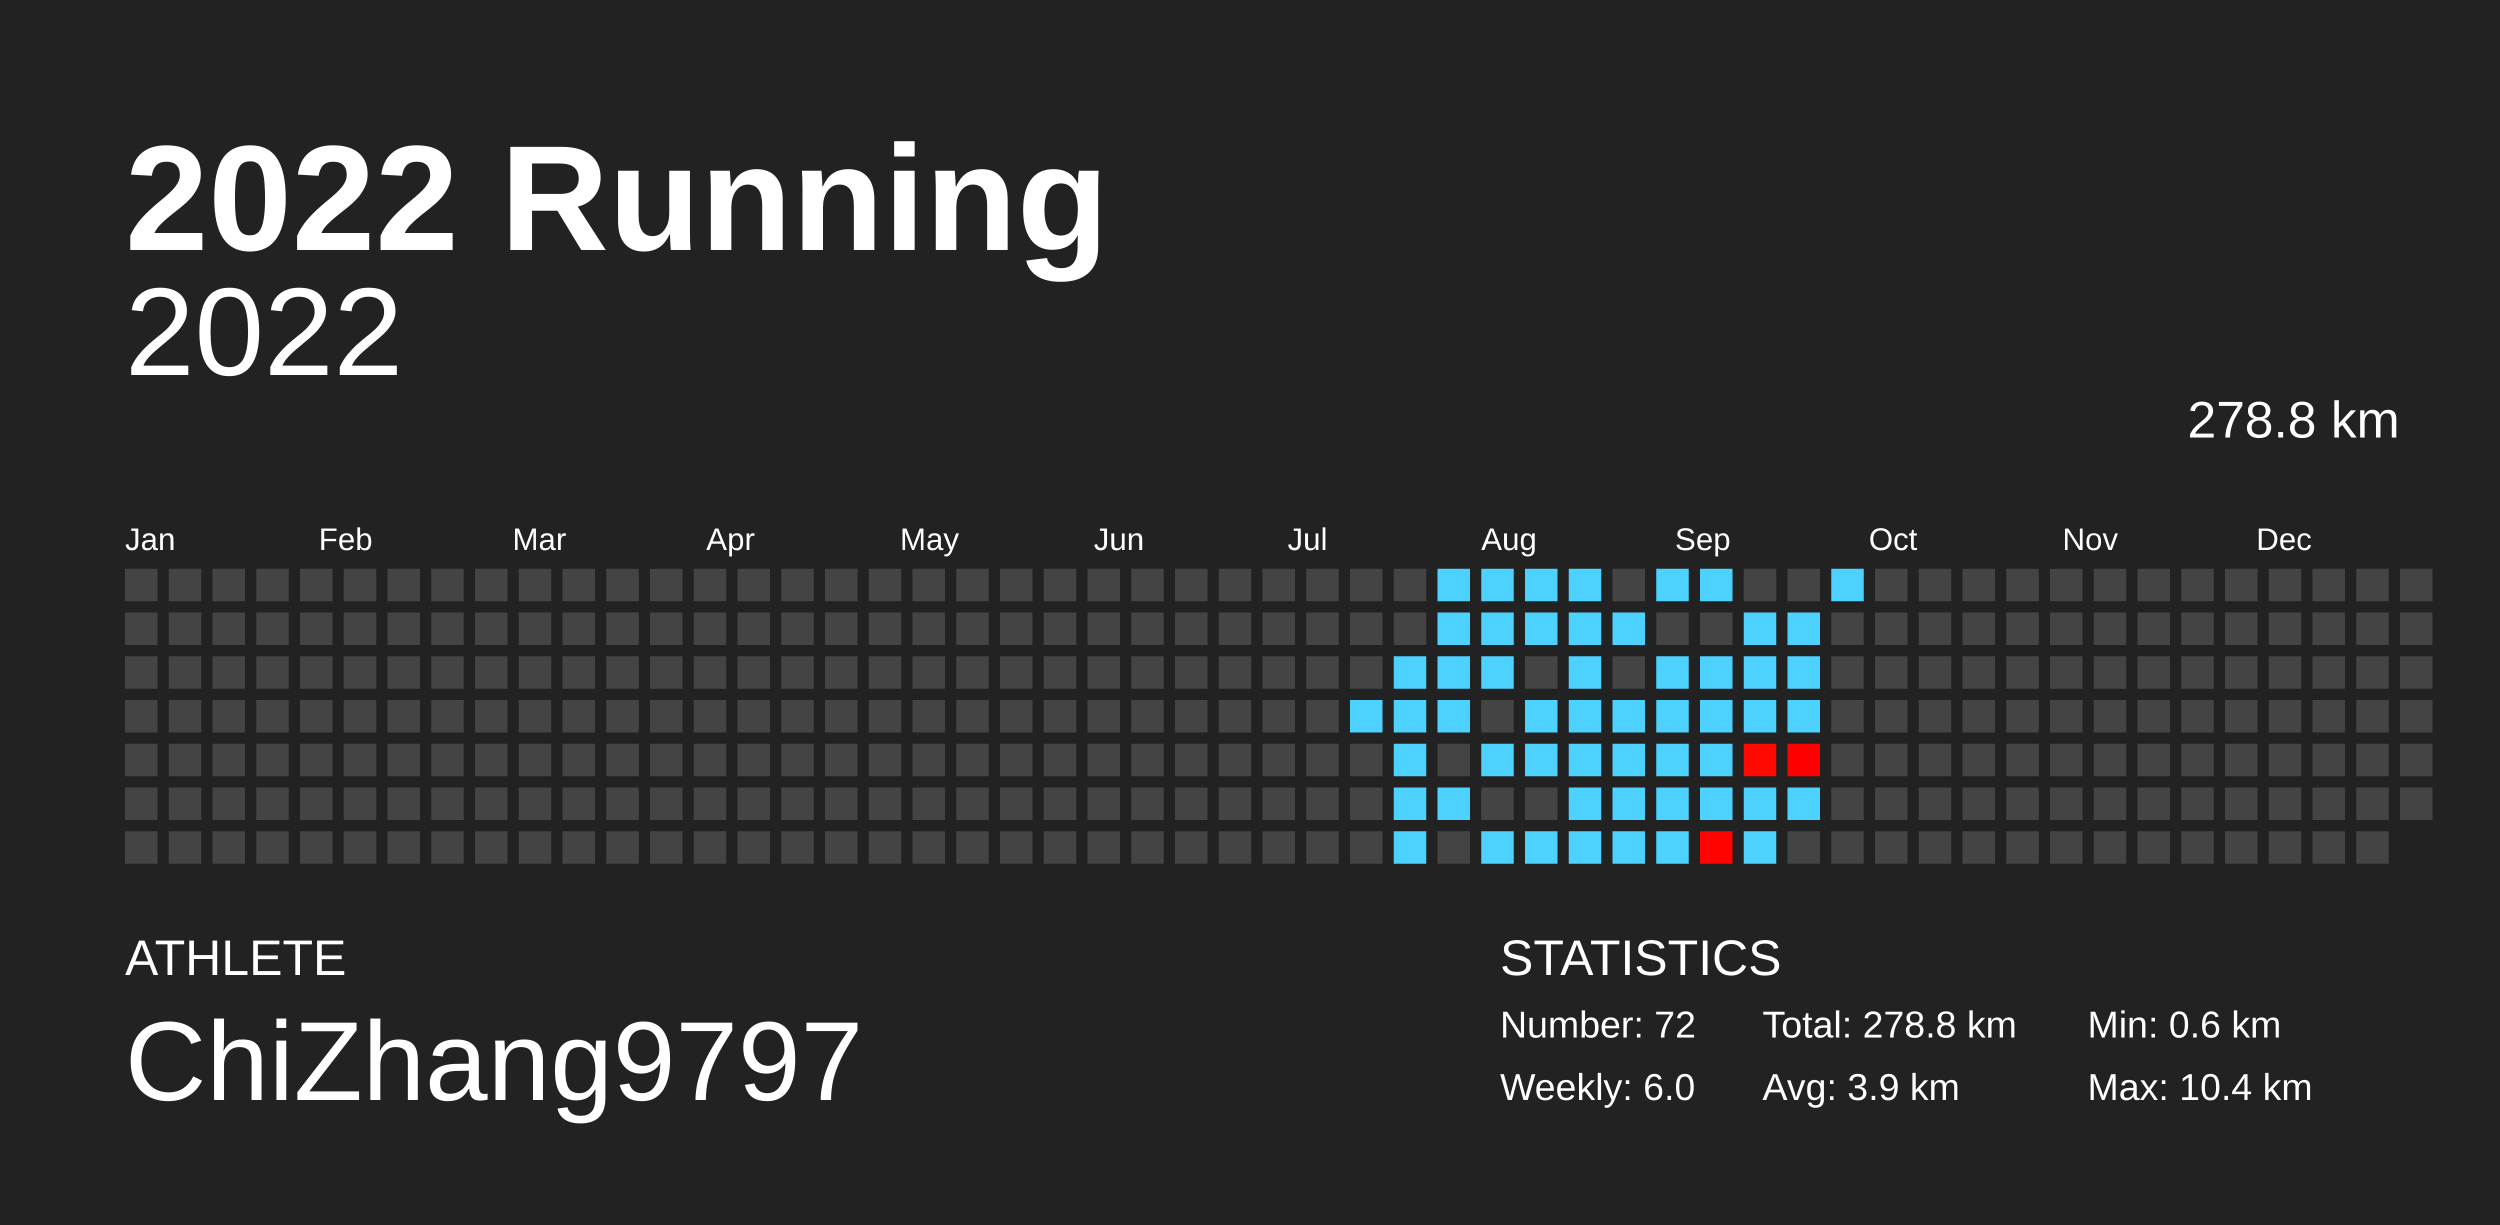
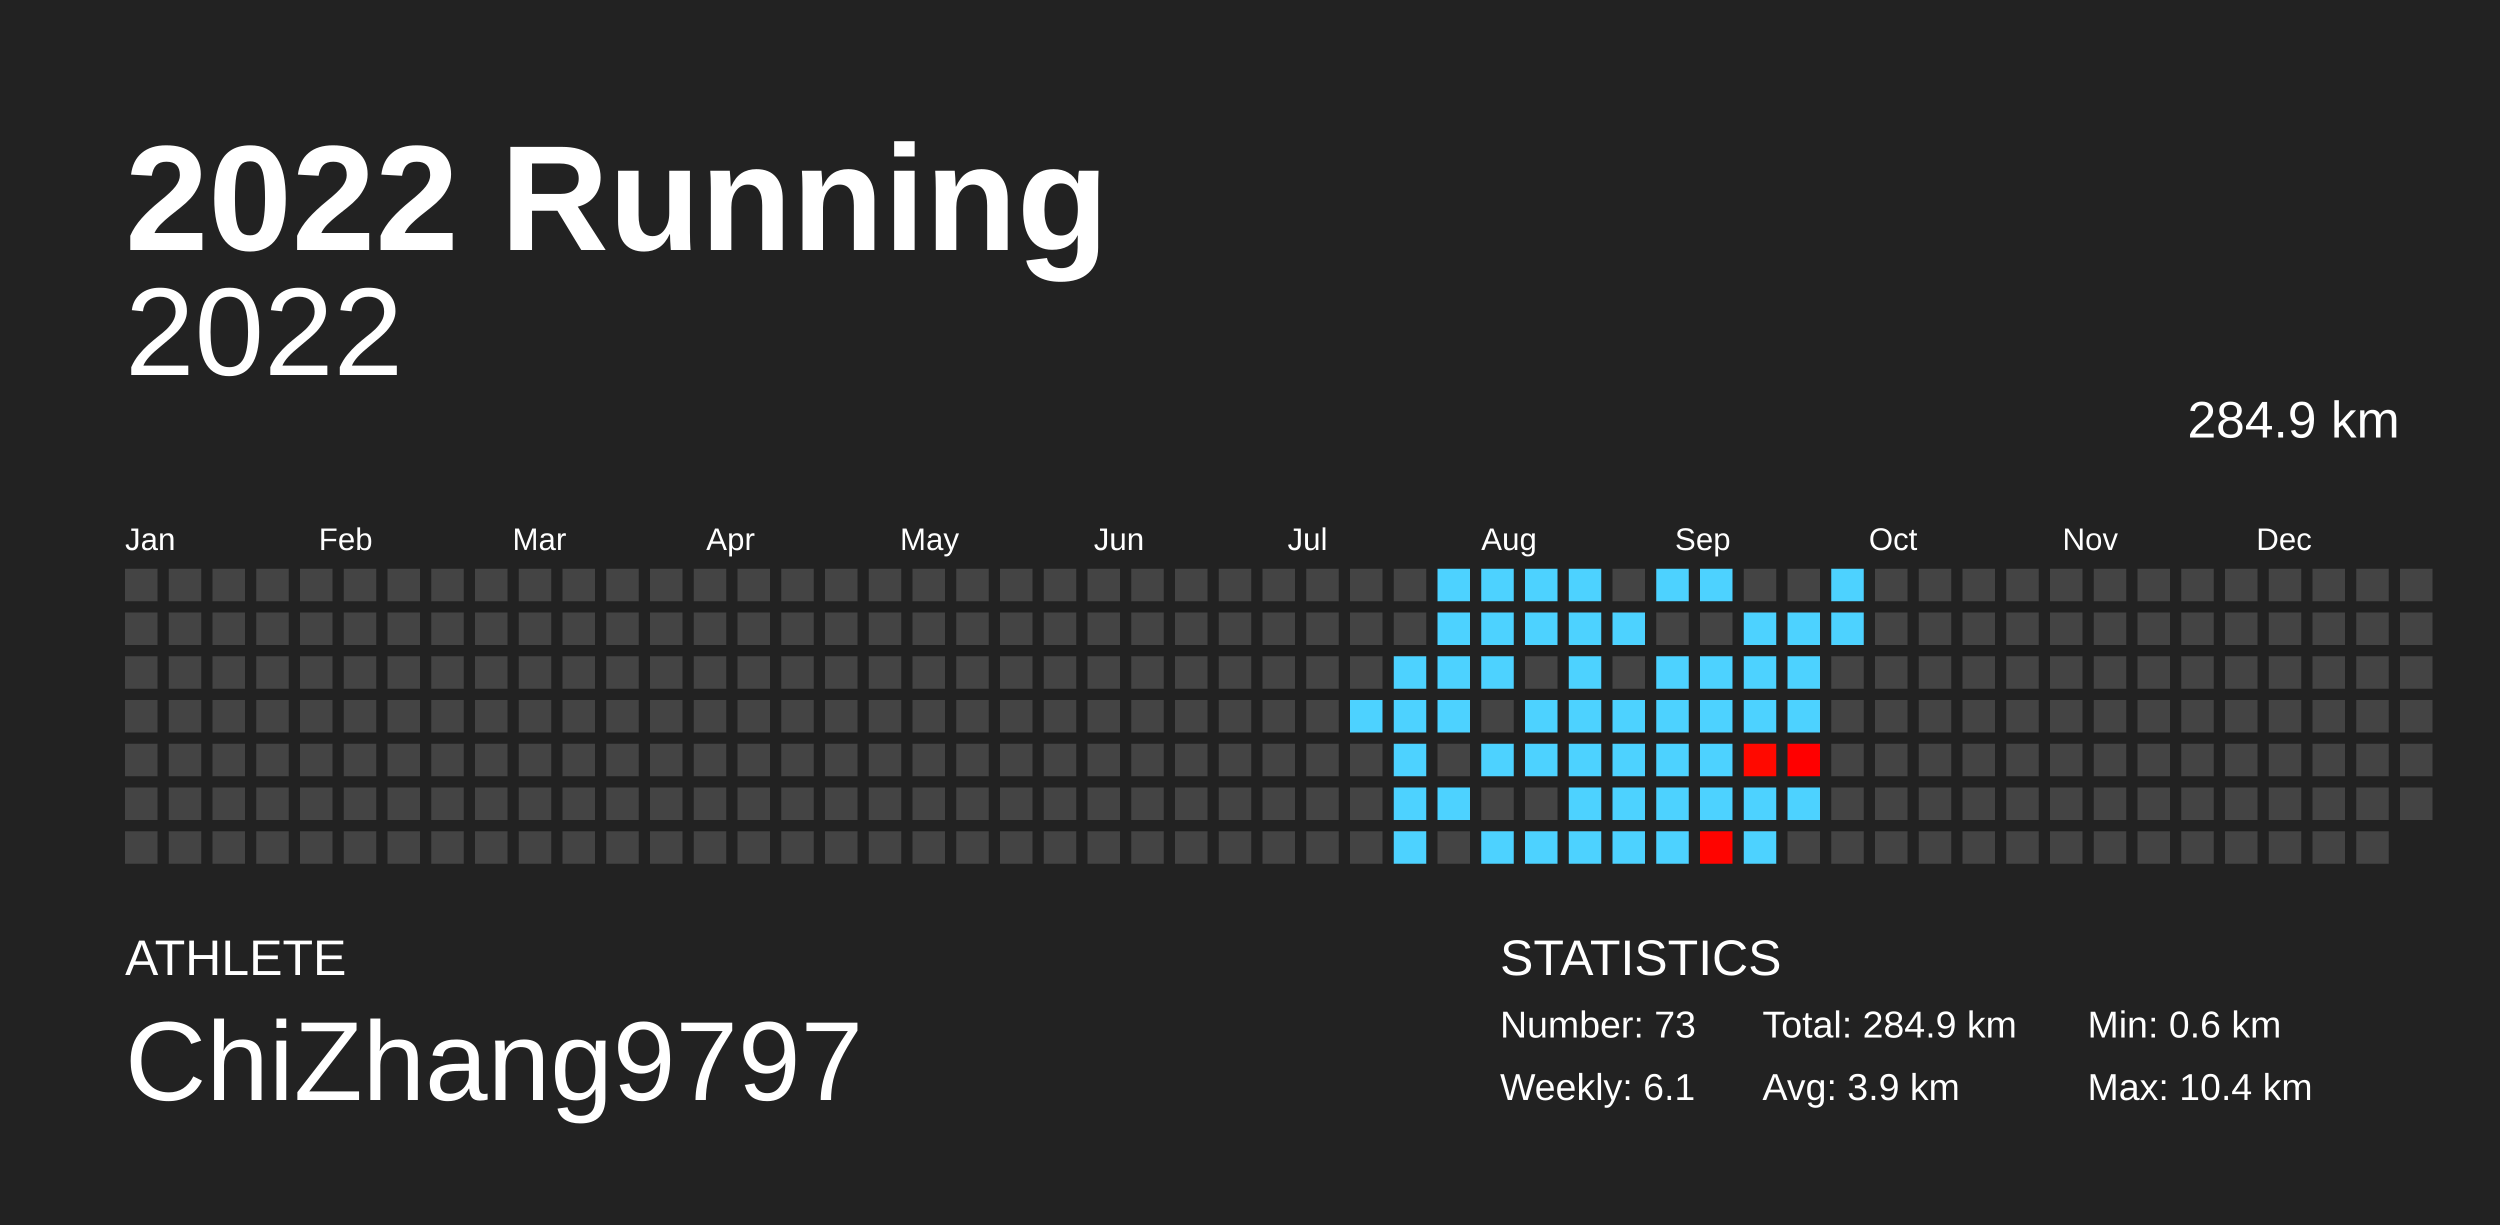
<svg xmlns="http://www.w3.org/2000/svg" baseProfile="full" height="98mm" version="1.1" viewBox="0,0,200,98" width="200mm">
  <defs />
  <rect fill="#222222" height="98" width="200" x="0" y="0" />
  <text fill="#FFFFFF" style="font-size:12px; font-family:Arial; font-weight:bold;" x="10" y="20">2022 Running</text>
  <text fill="#FFFFFF" style="font-size:4px; font-family:Arial" x="10" y="78">ATHLETE</text>
  <text fill="#FFFFFF" style="font-size:9px; font-family:Arial" x="10" y="88">ChiZhang9797</text>
  <text fill="#FFFFFF" style="font-size:4px; font-family:Arial" x="120" y="78">STATISTICS</text>
-   <text fill="#FFFFFF" style="font-size:3px; font-family:Arial" x="120" y="83">Number: 72</text>
-   <text fill="#FFFFFF" style="font-size:3px; font-family:Arial" x="120" y="88">Weekly: 6.0</text>
-   <text fill="#FFFFFF" style="font-size:3px; font-family:Arial" x="141" y="83">Total: 278.8 km</text>
+   <text fill="#FFFFFF" style="font-size:3px; font-family:Arial" x="120" y="83">Number: 73</text>
+   <text fill="#FFFFFF" style="font-size:3px; font-family:Arial" x="120" y="88">Weekly: 6.1</text>
+   <text fill="#FFFFFF" style="font-size:3px; font-family:Arial" x="141" y="83">Total: 284.9 km</text>
  <text fill="#FFFFFF" style="font-size:3px; font-family:Arial" x="141" y="88">Avg: 3.9 km</text>
  <text fill="#FFFFFF" style="font-size:3px; font-family:Arial" x="167" y="83">Min: 0.6 km</text>
  <text fill="#FFFFFF" style="font-size:3px; font-family:Arial" x="167" y="88">Max: 10.4 km</text>
  <text alignment-baseline="hanging" fill="#FFFFFF" style="font-size:10.0px; font-family:Arial;" x="10" y="30">2022</text>
-   <text alignment-baseline="hanging" fill="#FFFFFF" style="font-size:4.125px; font-family:Arial;" x="175" y="35">278.8 km</text>
+   <text alignment-baseline="hanging" fill="#FFFFFF" style="font-size:4.125px; font-family:Arial;" x="175" y="35">284.9 km</text>
  <text fill="#FFFFFF" style="font-size:2.5px; font-family:Arial" x="10.0" y="44">Jan</text>
  <text fill="#FFFFFF" style="font-size:2.5px; font-family:Arial" x="25.5" y="44">Feb</text>
  <text fill="#FFFFFF" style="font-size:2.5px; font-family:Arial" x="41.0" y="44">Mar</text>
  <text fill="#FFFFFF" style="font-size:2.5px; font-family:Arial" x="56.5" y="44">Apr</text>
  <text fill="#FFFFFF" style="font-size:2.5px; font-family:Arial" x="72.0" y="44">May</text>
  <text fill="#FFFFFF" style="font-size:2.5px; font-family:Arial" x="87.5" y="44">Jun</text>
  <text fill="#FFFFFF" style="font-size:2.5px; font-family:Arial" x="103.0" y="44">Jul</text>
  <text fill="#FFFFFF" style="font-size:2.5px; font-family:Arial" x="118.5" y="44">Aug</text>
  <text fill="#FFFFFF" style="font-size:2.5px; font-family:Arial" x="134.0" y="44">Sep</text>
  <text fill="#FFFFFF" style="font-size:2.5px; font-family:Arial" x="149.5" y="44">Oct</text>
  <text fill="#FFFFFF" style="font-size:2.5px; font-family:Arial" x="165.0" y="44">Nov</text>
  <text fill="#FFFFFF" style="font-size:2.5px; font-family:Arial" x="180.5" y="44">Dec</text>
  <rect fill="#444444" height="2.6" width="2.6" x="10.0" y="45.5" />
  <rect fill="#444444" height="2.6" width="2.6" x="10.0" y="49.0" />
  <rect fill="#444444" height="2.6" width="2.6" x="10.0" y="52.5" />
  <rect fill="#444444" height="2.6" width="2.6" x="10.0" y="56.0" />
  <rect fill="#444444" height="2.6" width="2.6" x="10.0" y="59.5" />
  <rect fill="#444444" height="2.6" width="2.6" x="10.0" y="63.0" />
  <rect fill="#444444" height="2.6" width="2.6" x="10.0" y="66.5" />
  <rect fill="#444444" height="2.6" width="2.6" x="13.5" y="45.5" />
  <rect fill="#444444" height="2.6" width="2.6" x="13.5" y="49.0" />
  <rect fill="#444444" height="2.6" width="2.6" x="13.5" y="52.5" />
  <rect fill="#444444" height="2.6" width="2.6" x="13.5" y="56.0" />
  <rect fill="#444444" height="2.6" width="2.6" x="13.5" y="59.5" />
  <rect fill="#444444" height="2.6" width="2.6" x="13.5" y="63.0" />
  <rect fill="#444444" height="2.6" width="2.6" x="13.5" y="66.5" />
  <rect fill="#444444" height="2.6" width="2.6" x="17.0" y="45.5" />
  <rect fill="#444444" height="2.6" width="2.6" x="17.0" y="49.0" />
  <rect fill="#444444" height="2.6" width="2.6" x="17.0" y="52.5" />
  <rect fill="#444444" height="2.6" width="2.6" x="17.0" y="56.0" />
  <rect fill="#444444" height="2.6" width="2.6" x="17.0" y="59.5" />
  <rect fill="#444444" height="2.6" width="2.6" x="17.0" y="63.0" />
  <rect fill="#444444" height="2.6" width="2.6" x="17.0" y="66.5" />
  <rect fill="#444444" height="2.6" width="2.6" x="20.5" y="45.5" />
  <rect fill="#444444" height="2.6" width="2.6" x="20.5" y="49.0" />
  <rect fill="#444444" height="2.6" width="2.6" x="20.5" y="52.5" />
  <rect fill="#444444" height="2.6" width="2.6" x="20.5" y="56.0" />
  <rect fill="#444444" height="2.6" width="2.6" x="20.5" y="59.5" />
  <rect fill="#444444" height="2.6" width="2.6" x="20.5" y="63.0" />
  <rect fill="#444444" height="2.6" width="2.6" x="20.5" y="66.5" />
  <rect fill="#444444" height="2.6" width="2.6" x="24.0" y="45.5" />
  <rect fill="#444444" height="2.6" width="2.6" x="24.0" y="49.0" />
  <rect fill="#444444" height="2.6" width="2.6" x="24.0" y="52.5" />
  <rect fill="#444444" height="2.6" width="2.6" x="24.0" y="56.0" />
  <rect fill="#444444" height="2.6" width="2.6" x="24.0" y="59.5" />
  <rect fill="#444444" height="2.6" width="2.6" x="24.0" y="63.0" />
  <rect fill="#444444" height="2.6" width="2.6" x="24.0" y="66.5" />
  <rect fill="#444444" height="2.6" width="2.6" x="27.5" y="45.5" />
  <rect fill="#444444" height="2.6" width="2.6" x="27.5" y="49.0" />
  <rect fill="#444444" height="2.6" width="2.6" x="27.5" y="52.5" />
  <rect fill="#444444" height="2.6" width="2.6" x="27.5" y="56.0" />
  <rect fill="#444444" height="2.6" width="2.6" x="27.5" y="59.5" />
  <rect fill="#444444" height="2.6" width="2.6" x="27.5" y="63.0" />
  <rect fill="#444444" height="2.6" width="2.6" x="27.5" y="66.5" />
  <rect fill="#444444" height="2.6" width="2.6" x="31.0" y="45.5" />
  <rect fill="#444444" height="2.6" width="2.6" x="31.0" y="49.0" />
  <rect fill="#444444" height="2.6" width="2.6" x="31.0" y="52.5" />
  <rect fill="#444444" height="2.6" width="2.6" x="31.0" y="56.0" />
  <rect fill="#444444" height="2.6" width="2.6" x="31.0" y="59.5" />
  <rect fill="#444444" height="2.6" width="2.6" x="31.0" y="63.0" />
  <rect fill="#444444" height="2.6" width="2.6" x="31.0" y="66.5" />
  <rect fill="#444444" height="2.6" width="2.6" x="34.5" y="45.5" />
  <rect fill="#444444" height="2.6" width="2.6" x="34.5" y="49.0" />
  <rect fill="#444444" height="2.6" width="2.6" x="34.5" y="52.5" />
  <rect fill="#444444" height="2.6" width="2.6" x="34.5" y="56.0" />
  <rect fill="#444444" height="2.6" width="2.6" x="34.5" y="59.5" />
  <rect fill="#444444" height="2.6" width="2.6" x="34.5" y="63.0" />
  <rect fill="#444444" height="2.6" width="2.6" x="34.5" y="66.5" />
  <rect fill="#444444" height="2.6" width="2.6" x="38.0" y="45.5" />
  <rect fill="#444444" height="2.6" width="2.6" x="38.0" y="49.0" />
  <rect fill="#444444" height="2.6" width="2.6" x="38.0" y="52.5" />
  <rect fill="#444444" height="2.6" width="2.6" x="38.0" y="56.0" />
  <rect fill="#444444" height="2.6" width="2.6" x="38.0" y="59.5" />
  <rect fill="#444444" height="2.6" width="2.6" x="38.0" y="63.0" />
  <rect fill="#444444" height="2.6" width="2.6" x="38.0" y="66.5" />
  <rect fill="#444444" height="2.6" width="2.6" x="41.5" y="45.5" />
  <rect fill="#444444" height="2.6" width="2.6" x="41.5" y="49.0" />
  <rect fill="#444444" height="2.6" width="2.6" x="41.5" y="52.5" />
  <rect fill="#444444" height="2.6" width="2.6" x="41.5" y="56.0" />
  <rect fill="#444444" height="2.6" width="2.6" x="41.5" y="59.5" />
  <rect fill="#444444" height="2.6" width="2.6" x="41.5" y="63.0" />
  <rect fill="#444444" height="2.6" width="2.6" x="41.5" y="66.5" />
  <rect fill="#444444" height="2.6" width="2.6" x="45.0" y="45.5" />
  <rect fill="#444444" height="2.6" width="2.6" x="45.0" y="49.0" />
  <rect fill="#444444" height="2.6" width="2.6" x="45.0" y="52.5" />
  <rect fill="#444444" height="2.6" width="2.6" x="45.0" y="56.0" />
  <rect fill="#444444" height="2.6" width="2.6" x="45.0" y="59.5" />
  <rect fill="#444444" height="2.6" width="2.6" x="45.0" y="63.0" />
  <rect fill="#444444" height="2.6" width="2.6" x="45.0" y="66.5" />
  <rect fill="#444444" height="2.6" width="2.6" x="48.5" y="45.5" />
  <rect fill="#444444" height="2.6" width="2.6" x="48.5" y="49.0" />
  <rect fill="#444444" height="2.6" width="2.6" x="48.5" y="52.5" />
  <rect fill="#444444" height="2.6" width="2.6" x="48.5" y="56.0" />
  <rect fill="#444444" height="2.6" width="2.6" x="48.5" y="59.5" />
  <rect fill="#444444" height="2.6" width="2.6" x="48.5" y="63.0" />
  <rect fill="#444444" height="2.6" width="2.6" x="48.5" y="66.5" />
  <rect fill="#444444" height="2.6" width="2.6" x="52.0" y="45.5" />
  <rect fill="#444444" height="2.6" width="2.6" x="52.0" y="49.0" />
  <rect fill="#444444" height="2.6" width="2.6" x="52.0" y="52.5" />
  <rect fill="#444444" height="2.6" width="2.6" x="52.0" y="56.0" />
  <rect fill="#444444" height="2.6" width="2.6" x="52.0" y="59.5" />
  <rect fill="#444444" height="2.6" width="2.6" x="52.0" y="63.0" />
  <rect fill="#444444" height="2.6" width="2.6" x="52.0" y="66.5" />
  <rect fill="#444444" height="2.6" width="2.6" x="55.5" y="45.5" />
  <rect fill="#444444" height="2.6" width="2.6" x="55.5" y="49.0" />
  <rect fill="#444444" height="2.6" width="2.6" x="55.5" y="52.5" />
  <rect fill="#444444" height="2.6" width="2.6" x="55.5" y="56.0" />
  <rect fill="#444444" height="2.6" width="2.6" x="55.5" y="59.5" />
  <rect fill="#444444" height="2.6" width="2.6" x="55.5" y="63.0" />
  <rect fill="#444444" height="2.6" width="2.6" x="55.5" y="66.5" />
  <rect fill="#444444" height="2.6" width="2.6" x="59.0" y="45.5" />
  <rect fill="#444444" height="2.6" width="2.6" x="59.0" y="49.0" />
  <rect fill="#444444" height="2.6" width="2.6" x="59.0" y="52.5" />
  <rect fill="#444444" height="2.6" width="2.6" x="59.0" y="56.0" />
  <rect fill="#444444" height="2.6" width="2.6" x="59.0" y="59.5" />
  <rect fill="#444444" height="2.6" width="2.6" x="59.0" y="63.0" />
  <rect fill="#444444" height="2.6" width="2.6" x="59.0" y="66.5" />
  <rect fill="#444444" height="2.6" width="2.6" x="62.5" y="45.5" />
  <rect fill="#444444" height="2.6" width="2.6" x="62.5" y="49.0" />
  <rect fill="#444444" height="2.6" width="2.6" x="62.5" y="52.5" />
  <rect fill="#444444" height="2.6" width="2.6" x="62.5" y="56.0" />
  <rect fill="#444444" height="2.6" width="2.6" x="62.5" y="59.5" />
  <rect fill="#444444" height="2.6" width="2.6" x="62.5" y="63.0" />
  <rect fill="#444444" height="2.6" width="2.6" x="62.5" y="66.5" />
  <rect fill="#444444" height="2.6" width="2.6" x="66.0" y="45.5" />
  <rect fill="#444444" height="2.6" width="2.6" x="66.0" y="49.0" />
  <rect fill="#444444" height="2.6" width="2.6" x="66.0" y="52.5" />
  <rect fill="#444444" height="2.6" width="2.6" x="66.0" y="56.0" />
  <rect fill="#444444" height="2.6" width="2.6" x="66.0" y="59.5" />
  <rect fill="#444444" height="2.6" width="2.6" x="66.0" y="63.0" />
  <rect fill="#444444" height="2.6" width="2.6" x="66.0" y="66.5" />
  <rect fill="#444444" height="2.6" width="2.6" x="69.5" y="45.5" />
  <rect fill="#444444" height="2.6" width="2.6" x="69.5" y="49.0" />
  <rect fill="#444444" height="2.6" width="2.6" x="69.5" y="52.5" />
  <rect fill="#444444" height="2.6" width="2.6" x="69.5" y="56.0" />
  <rect fill="#444444" height="2.6" width="2.6" x="69.5" y="59.5" />
  <rect fill="#444444" height="2.6" width="2.6" x="69.5" y="63.0" />
  <rect fill="#444444" height="2.6" width="2.6" x="69.5" y="66.5" />
  <rect fill="#444444" height="2.6" width="2.6" x="73.0" y="45.5" />
  <rect fill="#444444" height="2.6" width="2.6" x="73.0" y="49.0" />
  <rect fill="#444444" height="2.6" width="2.6" x="73.0" y="52.5" />
  <rect fill="#444444" height="2.6" width="2.6" x="73.0" y="56.0" />
  <rect fill="#444444" height="2.6" width="2.6" x="73.0" y="59.5" />
  <rect fill="#444444" height="2.6" width="2.6" x="73.0" y="63.0" />
  <rect fill="#444444" height="2.6" width="2.6" x="73.0" y="66.5" />
  <rect fill="#444444" height="2.6" width="2.6" x="76.5" y="45.5" />
  <rect fill="#444444" height="2.6" width="2.6" x="76.5" y="49.0" />
  <rect fill="#444444" height="2.6" width="2.6" x="76.5" y="52.5" />
  <rect fill="#444444" height="2.6" width="2.6" x="76.5" y="56.0" />
  <rect fill="#444444" height="2.6" width="2.6" x="76.5" y="59.5" />
  <rect fill="#444444" height="2.6" width="2.6" x="76.5" y="63.0" />
  <rect fill="#444444" height="2.6" width="2.6" x="76.5" y="66.5" />
  <rect fill="#444444" height="2.6" width="2.6" x="80.0" y="45.5" />
  <rect fill="#444444" height="2.6" width="2.6" x="80.0" y="49.0" />
  <rect fill="#444444" height="2.6" width="2.6" x="80.0" y="52.5" />
  <rect fill="#444444" height="2.6" width="2.6" x="80.0" y="56.0" />
  <rect fill="#444444" height="2.6" width="2.6" x="80.0" y="59.5" />
  <rect fill="#444444" height="2.6" width="2.6" x="80.0" y="63.0" />
  <rect fill="#444444" height="2.6" width="2.6" x="80.0" y="66.5" />
  <rect fill="#444444" height="2.6" width="2.6" x="83.5" y="45.5" />
  <rect fill="#444444" height="2.6" width="2.6" x="83.5" y="49.0" />
  <rect fill="#444444" height="2.6" width="2.6" x="83.5" y="52.5" />
  <rect fill="#444444" height="2.6" width="2.6" x="83.5" y="56.0" />
  <rect fill="#444444" height="2.6" width="2.6" x="83.5" y="59.5" />
  <rect fill="#444444" height="2.6" width="2.6" x="83.5" y="63.0" />
  <rect fill="#444444" height="2.6" width="2.6" x="83.5" y="66.5" />
  <rect fill="#444444" height="2.6" width="2.6" x="87.0" y="45.5" />
  <rect fill="#444444" height="2.6" width="2.6" x="87.0" y="49.0" />
  <rect fill="#444444" height="2.6" width="2.6" x="87.0" y="52.5" />
  <rect fill="#444444" height="2.6" width="2.6" x="87.0" y="56.0" />
  <rect fill="#444444" height="2.6" width="2.6" x="87.0" y="59.5" />
  <rect fill="#444444" height="2.6" width="2.6" x="87.0" y="63.0" />
  <rect fill="#444444" height="2.6" width="2.6" x="87.0" y="66.5" />
  <rect fill="#444444" height="2.6" width="2.6" x="90.5" y="45.5" />
  <rect fill="#444444" height="2.6" width="2.6" x="90.5" y="49.0" />
  <rect fill="#444444" height="2.6" width="2.6" x="90.5" y="52.5" />
  <rect fill="#444444" height="2.6" width="2.6" x="90.5" y="56.0" />
  <rect fill="#444444" height="2.6" width="2.6" x="90.5" y="59.5" />
  <rect fill="#444444" height="2.6" width="2.6" x="90.5" y="63.0" />
  <rect fill="#444444" height="2.6" width="2.6" x="90.5" y="66.5" />
  <rect fill="#444444" height="2.6" width="2.6" x="94.0" y="45.5" />
  <rect fill="#444444" height="2.6" width="2.6" x="94.0" y="49.0" />
  <rect fill="#444444" height="2.6" width="2.6" x="94.0" y="52.5" />
  <rect fill="#444444" height="2.6" width="2.6" x="94.0" y="56.0" />
  <rect fill="#444444" height="2.6" width="2.6" x="94.0" y="59.5" />
  <rect fill="#444444" height="2.6" width="2.6" x="94.0" y="63.0" />
  <rect fill="#444444" height="2.6" width="2.6" x="94.0" y="66.5" />
  <rect fill="#444444" height="2.6" width="2.6" x="97.5" y="45.5" />
  <rect fill="#444444" height="2.6" width="2.6" x="97.5" y="49.0" />
  <rect fill="#444444" height="2.6" width="2.6" x="97.5" y="52.5" />
  <rect fill="#444444" height="2.6" width="2.6" x="97.5" y="56.0" />
  <rect fill="#444444" height="2.6" width="2.6" x="97.5" y="59.5" />
  <rect fill="#444444" height="2.6" width="2.6" x="97.5" y="63.0" />
  <rect fill="#444444" height="2.6" width="2.6" x="97.5" y="66.5" />
  <rect fill="#444444" height="2.6" width="2.6" x="101.0" y="45.5" />
  <rect fill="#444444" height="2.6" width="2.6" x="101.0" y="49.0" />
  <rect fill="#444444" height="2.6" width="2.6" x="101.0" y="52.5" />
  <rect fill="#444444" height="2.6" width="2.6" x="101.0" y="56.0" />
  <rect fill="#444444" height="2.6" width="2.6" x="101.0" y="59.5" />
  <rect fill="#444444" height="2.6" width="2.6" x="101.0" y="63.0" />
  <rect fill="#444444" height="2.6" width="2.6" x="101.0" y="66.5" />
  <rect fill="#444444" height="2.6" width="2.6" x="104.5" y="45.5" />
  <rect fill="#444444" height="2.6" width="2.6" x="104.5" y="49.0" />
  <rect fill="#444444" height="2.6" width="2.6" x="104.5" y="52.5" />
  <rect fill="#444444" height="2.6" width="2.6" x="104.5" y="56.0" />
  <rect fill="#444444" height="2.6" width="2.6" x="104.5" y="59.5" />
  <rect fill="#444444" height="2.6" width="2.6" x="104.5" y="63.0" />
  <rect fill="#444444" height="2.6" width="2.6" x="104.5" y="66.5" />
  <rect fill="#444444" height="2.6" width="2.6" x="108.0" y="45.5" />
  <rect fill="#444444" height="2.6" width="2.6" x="108.0" y="49.0" />
  <rect fill="#444444" height="2.6" width="2.6" x="108.0" y="52.5" />
  <rect fill="#4dd2ff" height="2.6" width="2.6" x="108.0" y="56.0" />
  <rect fill="#444444" height="2.6" width="2.6" x="108.0" y="59.5" />
  <rect fill="#444444" height="2.6" width="2.6" x="108.0" y="63.0" />
  <rect fill="#444444" height="2.6" width="2.6" x="108.0" y="66.5" />
  <rect fill="#444444" height="2.6" width="2.6" x="111.5" y="45.5" />
  <rect fill="#444444" height="2.6" width="2.6" x="111.5" y="49.0" />
  <rect fill="#4dd2ff" height="2.6" width="2.6" x="111.5" y="52.5" />
  <rect fill="#4dd2ff" height="2.6" width="2.6" x="111.5" y="56.0" />
  <rect fill="#4dd2ff" height="2.6" width="2.6" x="111.5" y="59.5" />
  <rect fill="#4dd2ff" height="2.6" width="2.6" x="111.5" y="63.0" />
  <rect fill="#4dd2ff" height="2.6" width="2.6" x="111.5" y="66.5" />
  <rect fill="#4dd2ff" height="2.6" width="2.6" x="115.0" y="45.5" />
  <rect fill="#4dd2ff" height="2.6" width="2.6" x="115.0" y="49.0" />
  <rect fill="#4dd2ff" height="2.6" width="2.6" x="115.0" y="52.5" />
  <rect fill="#4dd2ff" height="2.6" width="2.6" x="115.0" y="56.0" />
  <rect fill="#444444" height="2.6" width="2.6" x="115.0" y="59.5" />
  <rect fill="#4dd2ff" height="2.6" width="2.6" x="115.0" y="63.0" />
  <rect fill="#444444" height="2.6" width="2.6" x="115.0" y="66.5" />
  <rect fill="#4dd2ff" height="2.6" width="2.6" x="118.5" y="45.5" />
  <rect fill="#4dd2ff" height="2.6" width="2.6" x="118.5" y="49.0" />
  <rect fill="#4dd2ff" height="2.6" width="2.6" x="118.5" y="52.5" />
  <rect fill="#444444" height="2.6" width="2.6" x="118.5" y="56.0" />
  <rect fill="#4dd2ff" height="2.6" width="2.6" x="118.5" y="59.5" />
  <rect fill="#444444" height="2.6" width="2.6" x="118.5" y="63.0" />
  <rect fill="#4dd2ff" height="2.6" width="2.6" x="118.5" y="66.5" />
  <rect fill="#4dd2ff" height="2.6" width="2.6" x="122.0" y="45.5" />
  <rect fill="#4dd2ff" height="2.6" width="2.6" x="122.0" y="49.0" />
  <rect fill="#444444" height="2.6" width="2.6" x="122.0" y="52.5" />
  <rect fill="#4dd2ff" height="2.6" width="2.6" x="122.0" y="56.0" />
  <rect fill="#4dd2ff" height="2.6" width="2.6" x="122.0" y="59.5" />
  <rect fill="#444444" height="2.6" width="2.6" x="122.0" y="63.0" />
  <rect fill="#4dd2ff" height="2.6" width="2.6" x="122.0" y="66.5" />
  <rect fill="#4dd2ff" height="2.6" width="2.6" x="125.5" y="45.5" />
  <rect fill="#4dd2ff" height="2.6" width="2.6" x="125.5" y="49.0" />
  <rect fill="#4dd2ff" height="2.6" width="2.6" x="125.5" y="52.5" />
  <rect fill="#4dd2ff" height="2.6" width="2.6" x="125.5" y="56.0" />
  <rect fill="#4dd2ff" height="2.6" width="2.6" x="125.5" y="59.5" />
  <rect fill="#4dd2ff" height="2.6" width="2.6" x="125.5" y="63.0" />
  <rect fill="#4dd2ff" height="2.6" width="2.6" x="125.5" y="66.5" />
  <rect fill="#444444" height="2.6" width="2.6" x="129.0" y="45.5" />
  <rect fill="#4dd2ff" height="2.6" width="2.6" x="129.0" y="49.0" />
  <rect fill="#444444" height="2.6" width="2.6" x="129.0" y="52.5" />
  <rect fill="#4dd2ff" height="2.6" width="2.6" x="129.0" y="56.0" />
  <rect fill="#4dd2ff" height="2.6" width="2.6" x="129.0" y="59.5" />
  <rect fill="#4dd2ff" height="2.6" width="2.6" x="129.0" y="63.0" />
  <rect fill="#4dd2ff" height="2.6" width="2.6" x="129.0" y="66.5" />
  <rect fill="#4dd2ff" height="2.6" width="2.6" x="132.5" y="45.5" />
  <rect fill="#444444" height="2.6" width="2.6" x="132.5" y="49.0" />
  <rect fill="#4dd2ff" height="2.6" width="2.6" x="132.5" y="52.5" />
  <rect fill="#4dd2ff" height="2.6" width="2.6" x="132.5" y="56.0" />
  <rect fill="#4dd2ff" height="2.6" width="2.6" x="132.5" y="59.5" />
  <rect fill="#4dd2ff" height="2.6" width="2.6" x="132.5" y="63.0" />
  <rect fill="#4dd2ff" height="2.6" width="2.6" x="132.5" y="66.5" />
  <rect fill="#4dd2ff" height="2.6" width="2.6" x="136.0" y="45.5" />
  <rect fill="#444444" height="2.6" width="2.6" x="136.0" y="49.0" />
  <rect fill="#4dd2ff" height="2.6" width="2.6" x="136.0" y="52.5" />
  <rect fill="#4dd2ff" height="2.6" width="2.6" x="136.0" y="56.0" />
  <rect fill="#4dd2ff" height="2.6" width="2.6" x="136.0" y="59.5" />
  <rect fill="#4dd2ff" height="2.6" width="2.6" x="136.0" y="63.0" />
  <rect fill="#ff0400" height="2.6" width="2.6" x="136.0" y="66.5" />
  <rect fill="#444444" height="2.6" width="2.6" x="139.5" y="45.5" />
  <rect fill="#4dd2ff" height="2.6" width="2.6" x="139.5" y="49.0" />
  <rect fill="#4dd2ff" height="2.6" width="2.6" x="139.5" y="52.5" />
  <rect fill="#4dd2ff" height="2.6" width="2.6" x="139.5" y="56.0" />
  <rect fill="#ff0900" height="2.6" width="2.6" x="139.5" y="59.5" />
  <rect fill="#4dd2ff" height="2.6" width="2.6" x="139.5" y="63.0" />
  <rect fill="#4dd2ff" height="2.6" width="2.6" x="139.5" y="66.5" />
  <rect fill="#444444" height="2.6" width="2.6" x="143.0" y="45.5" />
  <rect fill="#4dd2ff" height="2.6" width="2.6" x="143.0" y="49.0" />
  <rect fill="#4dd2ff" height="2.6" width="2.6" x="143.0" y="52.5" />
  <rect fill="#4dd2ff" height="2.6" width="2.6" x="143.0" y="56.0" />
  <rect fill="#ff0000" height="2.6" width="2.6" x="143.0" y="59.5" />
  <rect fill="#4dd2ff" height="2.6" width="2.6" x="143.0" y="63.0" />
  <rect fill="#444444" height="2.6" width="2.6" x="143.0" y="66.5" />
  <rect fill="#4dd2ff" height="2.6" width="2.6" x="146.5" y="45.5" />
-   <rect fill="#444444" height="2.6" width="2.6" x="146.5" y="49.0" />
+   <rect fill="#4dd2ff" height="2.6" width="2.6" x="146.5" y="49.0" />
  <rect fill="#444444" height="2.6" width="2.6" x="146.5" y="52.5" />
  <rect fill="#444444" height="2.6" width="2.6" x="146.5" y="56.0" />
  <rect fill="#444444" height="2.6" width="2.6" x="146.5" y="59.5" />
  <rect fill="#444444" height="2.6" width="2.6" x="146.5" y="63.0" />
  <rect fill="#444444" height="2.6" width="2.6" x="146.5" y="66.5" />
  <rect fill="#444444" height="2.6" width="2.6" x="150.0" y="45.5" />
  <rect fill="#444444" height="2.6" width="2.6" x="150.0" y="49.0" />
  <rect fill="#444444" height="2.6" width="2.6" x="150.0" y="52.5" />
  <rect fill="#444444" height="2.6" width="2.6" x="150.0" y="56.0" />
  <rect fill="#444444" height="2.6" width="2.6" x="150.0" y="59.5" />
  <rect fill="#444444" height="2.6" width="2.6" x="150.0" y="63.0" />
  <rect fill="#444444" height="2.6" width="2.6" x="150.0" y="66.5" />
  <rect fill="#444444" height="2.6" width="2.6" x="153.5" y="45.5" />
  <rect fill="#444444" height="2.6" width="2.6" x="153.5" y="49.0" />
  <rect fill="#444444" height="2.6" width="2.6" x="153.5" y="52.5" />
  <rect fill="#444444" height="2.6" width="2.6" x="153.5" y="56.0" />
  <rect fill="#444444" height="2.6" width="2.6" x="153.5" y="59.5" />
  <rect fill="#444444" height="2.6" width="2.6" x="153.5" y="63.0" />
  <rect fill="#444444" height="2.6" width="2.6" x="153.5" y="66.5" />
  <rect fill="#444444" height="2.6" width="2.6" x="157.0" y="45.5" />
  <rect fill="#444444" height="2.6" width="2.6" x="157.0" y="49.0" />
  <rect fill="#444444" height="2.6" width="2.6" x="157.0" y="52.5" />
  <rect fill="#444444" height="2.6" width="2.6" x="157.0" y="56.0" />
  <rect fill="#444444" height="2.6" width="2.6" x="157.0" y="59.5" />
  <rect fill="#444444" height="2.6" width="2.6" x="157.0" y="63.0" />
  <rect fill="#444444" height="2.6" width="2.6" x="157.0" y="66.5" />
  <rect fill="#444444" height="2.6" width="2.6" x="160.5" y="45.5" />
  <rect fill="#444444" height="2.6" width="2.6" x="160.5" y="49.0" />
  <rect fill="#444444" height="2.6" width="2.6" x="160.5" y="52.5" />
  <rect fill="#444444" height="2.6" width="2.6" x="160.5" y="56.0" />
  <rect fill="#444444" height="2.6" width="2.6" x="160.5" y="59.5" />
  <rect fill="#444444" height="2.6" width="2.6" x="160.5" y="63.0" />
  <rect fill="#444444" height="2.6" width="2.6" x="160.5" y="66.5" />
  <rect fill="#444444" height="2.6" width="2.6" x="164.0" y="45.5" />
  <rect fill="#444444" height="2.6" width="2.6" x="164.0" y="49.0" />
  <rect fill="#444444" height="2.6" width="2.6" x="164.0" y="52.5" />
  <rect fill="#444444" height="2.6" width="2.6" x="164.0" y="56.0" />
  <rect fill="#444444" height="2.6" width="2.6" x="164.0" y="59.5" />
  <rect fill="#444444" height="2.6" width="2.6" x="164.0" y="63.0" />
  <rect fill="#444444" height="2.6" width="2.6" x="164.0" y="66.5" />
  <rect fill="#444444" height="2.6" width="2.6" x="167.5" y="45.5" />
  <rect fill="#444444" height="2.6" width="2.6" x="167.5" y="49.0" />
  <rect fill="#444444" height="2.6" width="2.6" x="167.5" y="52.5" />
  <rect fill="#444444" height="2.6" width="2.6" x="167.5" y="56.0" />
  <rect fill="#444444" height="2.6" width="2.6" x="167.5" y="59.5" />
  <rect fill="#444444" height="2.6" width="2.6" x="167.5" y="63.0" />
  <rect fill="#444444" height="2.6" width="2.6" x="167.5" y="66.5" />
  <rect fill="#444444" height="2.6" width="2.6" x="171.0" y="45.5" />
  <rect fill="#444444" height="2.6" width="2.6" x="171.0" y="49.0" />
  <rect fill="#444444" height="2.6" width="2.6" x="171.0" y="52.5" />
  <rect fill="#444444" height="2.6" width="2.6" x="171.0" y="56.0" />
  <rect fill="#444444" height="2.6" width="2.6" x="171.0" y="59.5" />
  <rect fill="#444444" height="2.6" width="2.6" x="171.0" y="63.0" />
  <rect fill="#444444" height="2.6" width="2.6" x="171.0" y="66.5" />
  <rect fill="#444444" height="2.6" width="2.6" x="174.5" y="45.5" />
  <rect fill="#444444" height="2.6" width="2.6" x="174.5" y="49.0" />
  <rect fill="#444444" height="2.6" width="2.6" x="174.5" y="52.5" />
  <rect fill="#444444" height="2.6" width="2.6" x="174.5" y="56.0" />
  <rect fill="#444444" height="2.6" width="2.6" x="174.5" y="59.5" />
  <rect fill="#444444" height="2.6" width="2.6" x="174.5" y="63.0" />
  <rect fill="#444444" height="2.6" width="2.6" x="174.5" y="66.5" />
  <rect fill="#444444" height="2.6" width="2.6" x="178.0" y="45.5" />
  <rect fill="#444444" height="2.6" width="2.6" x="178.0" y="49.0" />
  <rect fill="#444444" height="2.6" width="2.6" x="178.0" y="52.5" />
  <rect fill="#444444" height="2.6" width="2.6" x="178.0" y="56.0" />
  <rect fill="#444444" height="2.6" width="2.6" x="178.0" y="59.5" />
  <rect fill="#444444" height="2.6" width="2.6" x="178.0" y="63.0" />
  <rect fill="#444444" height="2.6" width="2.6" x="178.0" y="66.5" />
  <rect fill="#444444" height="2.6" width="2.6" x="181.5" y="45.5" />
  <rect fill="#444444" height="2.6" width="2.6" x="181.5" y="49.0" />
  <rect fill="#444444" height="2.6" width="2.6" x="181.5" y="52.5" />
  <rect fill="#444444" height="2.6" width="2.6" x="181.5" y="56.0" />
  <rect fill="#444444" height="2.6" width="2.6" x="181.5" y="59.5" />
  <rect fill="#444444" height="2.6" width="2.6" x="181.5" y="63.0" />
  <rect fill="#444444" height="2.6" width="2.6" x="181.5" y="66.5" />
  <rect fill="#444444" height="2.6" width="2.6" x="185.0" y="45.5" />
  <rect fill="#444444" height="2.6" width="2.6" x="185.0" y="49.0" />
  <rect fill="#444444" height="2.6" width="2.6" x="185.0" y="52.5" />
  <rect fill="#444444" height="2.6" width="2.6" x="185.0" y="56.0" />
  <rect fill="#444444" height="2.6" width="2.6" x="185.0" y="59.5" />
  <rect fill="#444444" height="2.6" width="2.6" x="185.0" y="63.0" />
  <rect fill="#444444" height="2.6" width="2.6" x="185.0" y="66.5" />
  <rect fill="#444444" height="2.6" width="2.6" x="188.5" y="45.5" />
  <rect fill="#444444" height="2.6" width="2.6" x="188.5" y="49.0" />
  <rect fill="#444444" height="2.6" width="2.6" x="188.5" y="52.5" />
  <rect fill="#444444" height="2.6" width="2.6" x="188.5" y="56.0" />
  <rect fill="#444444" height="2.6" width="2.6" x="188.5" y="59.5" />
  <rect fill="#444444" height="2.6" width="2.6" x="188.5" y="63.0" />
  <rect fill="#444444" height="2.6" width="2.6" x="188.5" y="66.5" />
  <rect fill="#444444" height="2.6" width="2.6" x="192.0" y="45.5" />
  <rect fill="#444444" height="2.6" width="2.6" x="192.0" y="49.0" />
  <rect fill="#444444" height="2.6" width="2.6" x="192.0" y="52.5" />
  <rect fill="#444444" height="2.6" width="2.6" x="192.0" y="56.0" />
  <rect fill="#444444" height="2.6" width="2.6" x="192.0" y="59.5" />
  <rect fill="#444444" height="2.6" width="2.6" x="192.0" y="63.0" />
</svg>
